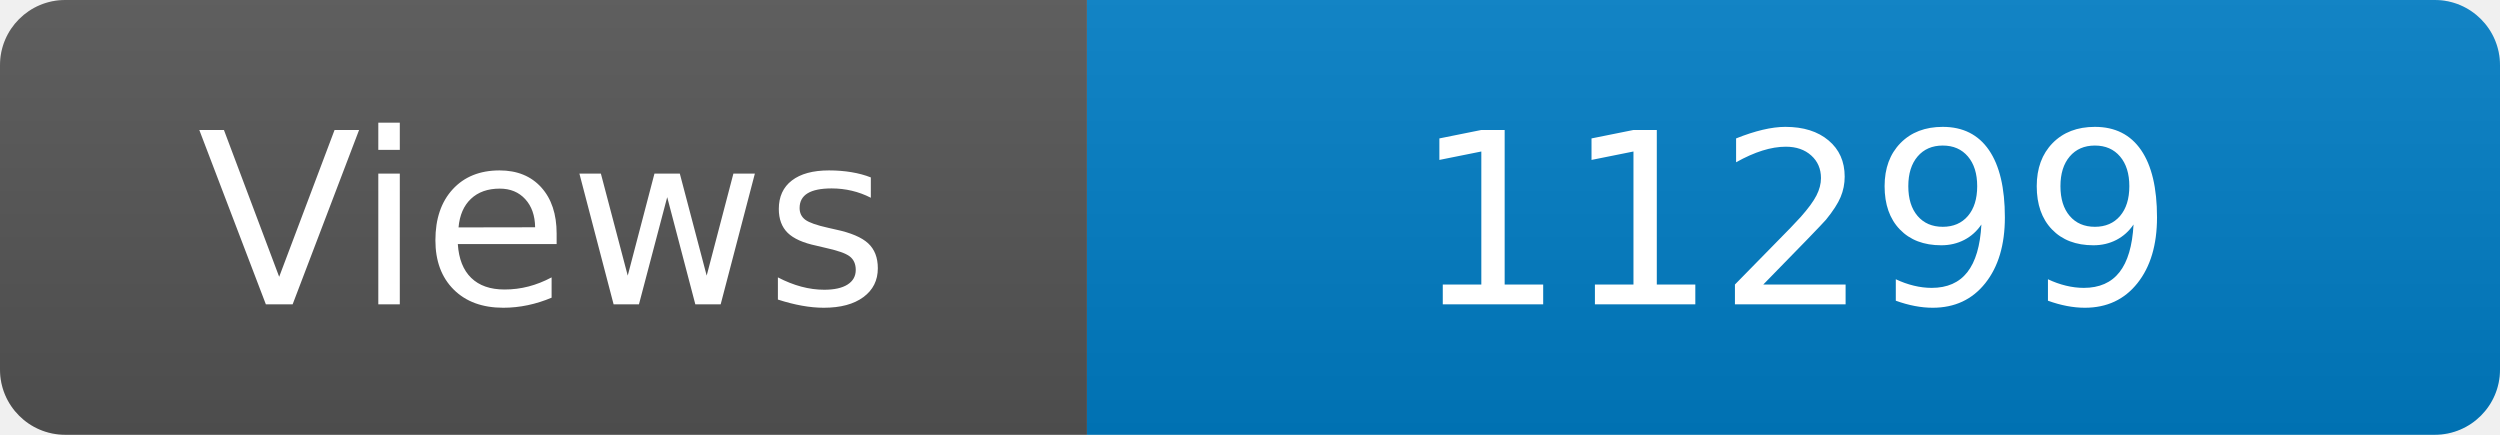
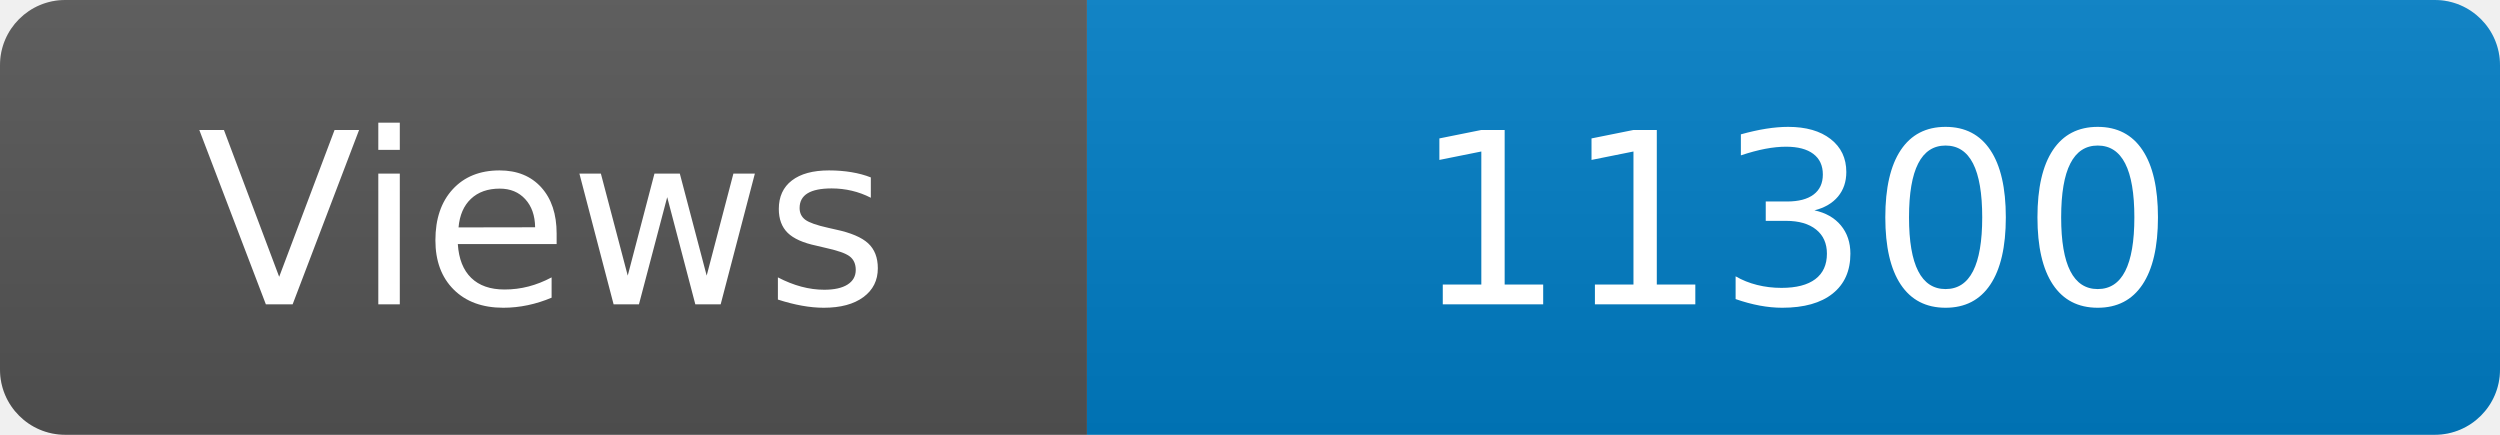
<svg xmlns="http://www.w3.org/2000/svg" width="115" height="20" role="img" aria-label="Maintained?: yes">
  <linearGradient id="s" x2="0" y2="100%">
    <stop offset="0" stop-color="#bbb" stop-opacity=".1" />
    <stop offset="1" stop-opacity=".1" />
  </linearGradient>
  <clipPath id="r">
    <rect width="115" height="20" rx="3" fill="#fff" />
  </clipPath>
  <g clip-path="url(#r)">
    <rect width="50" height="20" fill="#555" />
    <rect x="50" width="160" height="20" fill="#007ec6" />
    <rect width="115" height="20" fill="url(#s)" />
  </g>
  <g fill="#fff" text-anchor="middle" font-family="Verdana,Geneva,DejaVu Sans,sans-serif" font-size="110">
    <text x="250" y="140" transform="scale(.1)" fill="#fff">Views</text>
-     <text x="825" y="140" transform="scale(.1)" fill="#fff">11299</text>
+     <text x="825" y="140" transform="scale(.1)" fill="#fff">11300</text>
  </g>
</svg>
